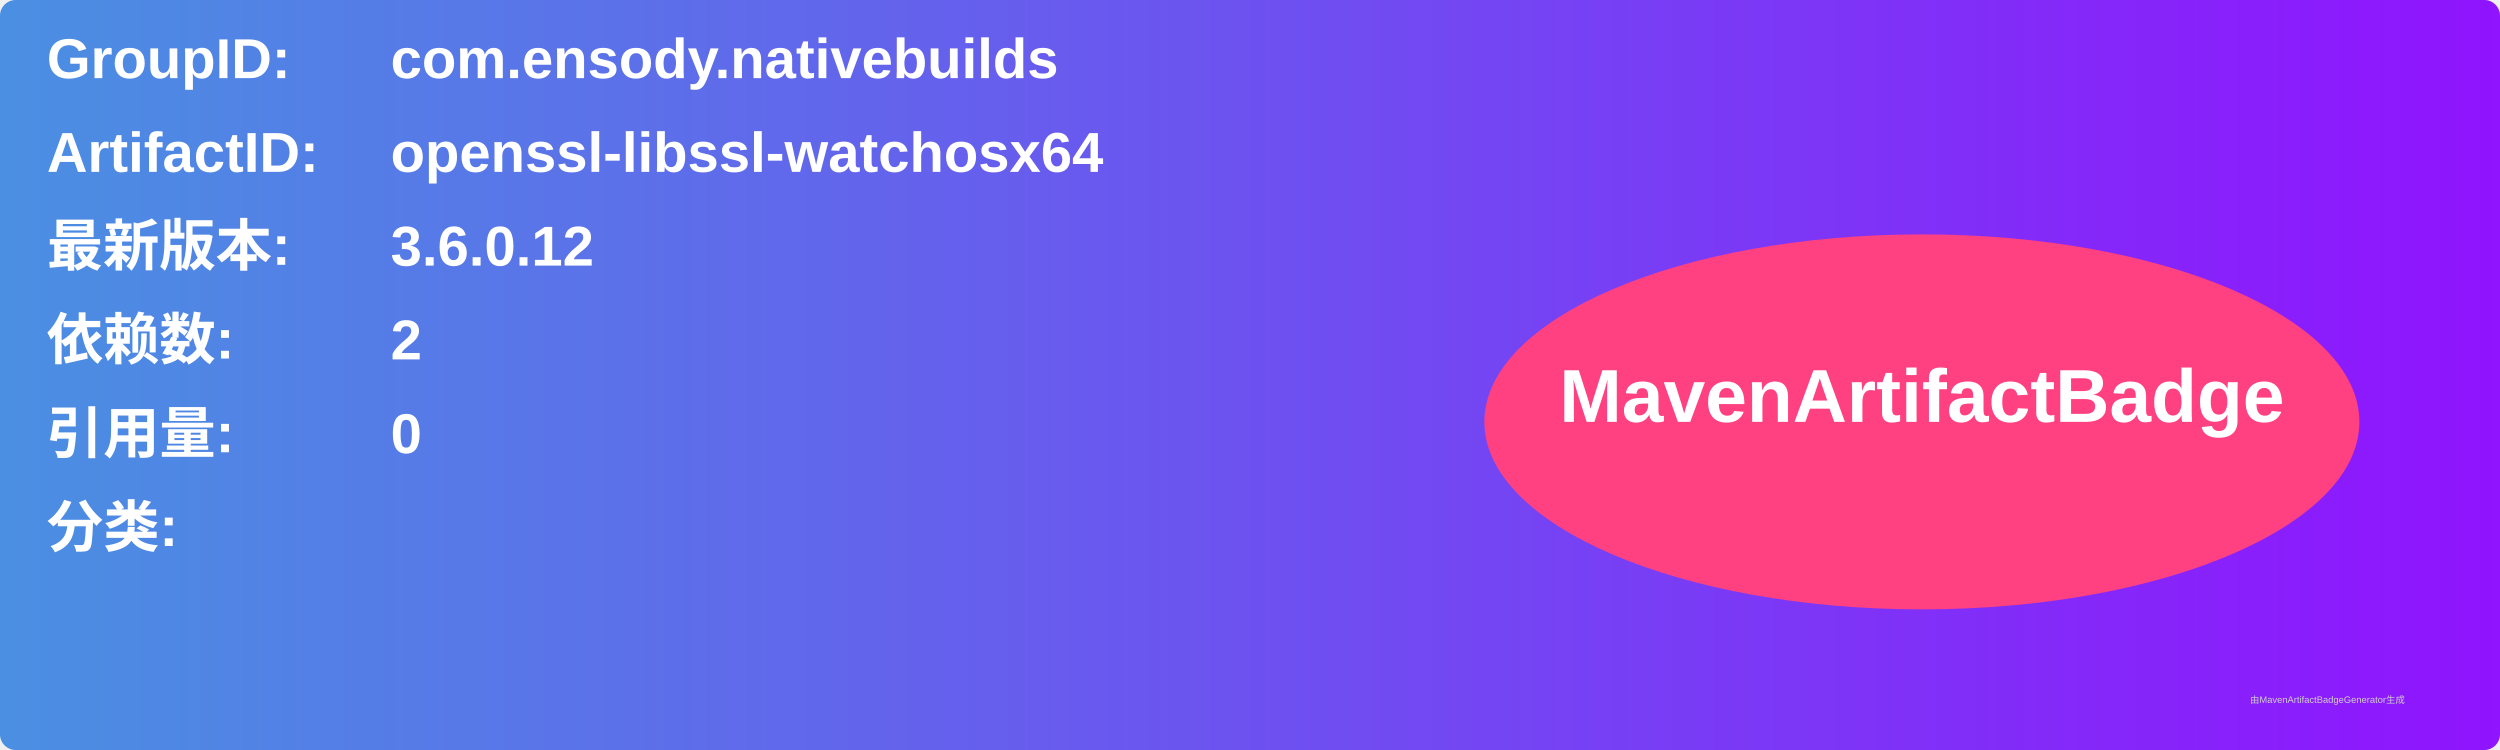
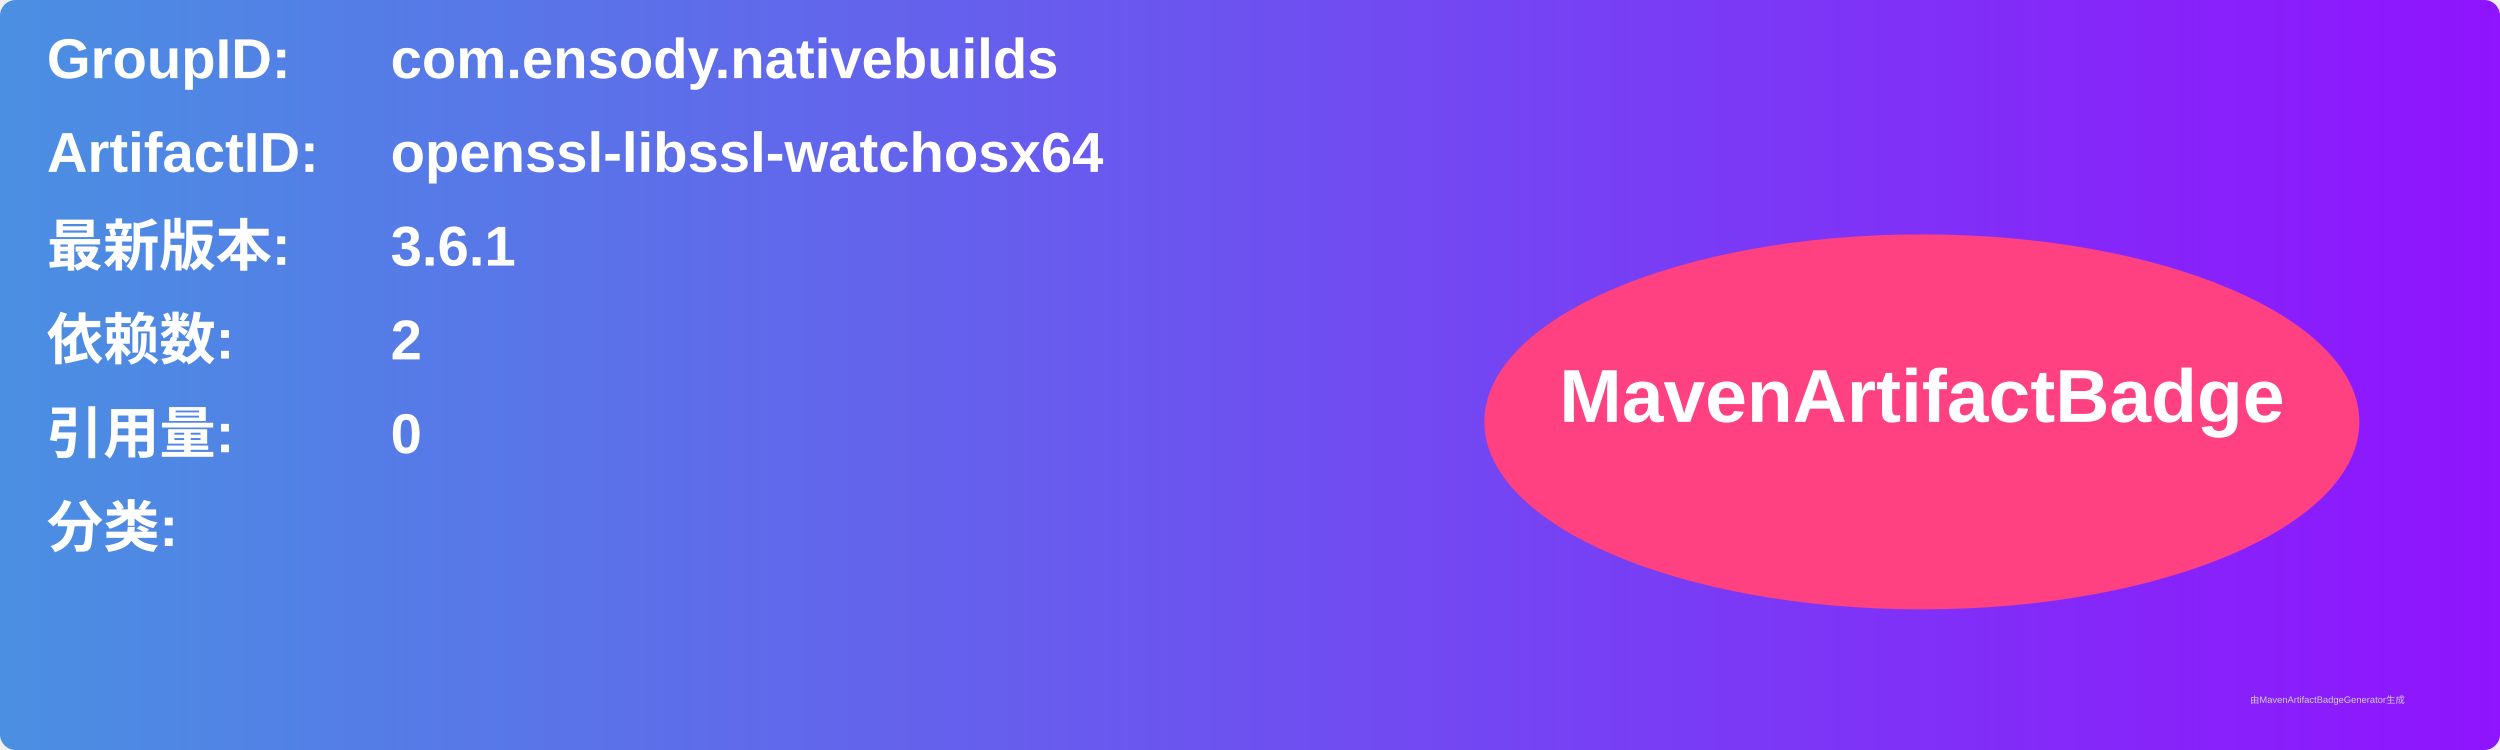
<svg xmlns="http://www.w3.org/2000/svg" width="800" height="240" viewBox="0 0 800 240">
  <linearGradient id="grad" x1="0%" y1="0%" x2="100%" y2="0%">
    <stop offset="0%" stop-color="#4a90e2" />
    <stop offset="100%" stop-color="#9013fe" />
  </linearGradient>
  <rect width="100%" height="100%" rx="5" ry="5" fill="url(#grad)" />
  <g transform="translate(15, 15)">
    <text x="0" y="10" font-family="Arial" font-size="18" fill="white" font-weight="bold" width="260">GroupID:</text>
    <text x="110" y="10" font-family="Arial" font-size="18" fill="white" font-weight="bold" width="460">com.ensody.nativebuilds</text>
    <text x="0" y="40" font-family="Arial" font-size="18" fill="white" font-weight="bold" width="260">ArtifactID:</text>
    <text x="110" y="40" font-family="Arial" font-size="18" fill="white" font-weight="bold" width="460">openssl-libssl-watchosx64</text>
    <text x="0" y="70" font-family="Arial" font-size="18" fill="white" font-weight="bold">最新版本:</text>
    <text x="110" y="70" font-family="Arial" font-size="18" fill="white" font-weight="bold">
-       <tspan font-weight="bold">3.6.0.12</tspan>
+       <tspan font-weight="bold">3.6.1</tspan>
    </text>
    <text x="0" y="100" font-family="Arial" font-size="18" fill="white" font-weight="bold">依赖数: </text>
    <text x="110" y="100" font-family="Arial" font-size="18" fill="white">
      <tspan font-weight="bold">2</tspan>
    </text>
    <text x="0" y="130" font-family="Arial" font-size="18" fill="white" font-weight="bold">引用量: </text>
    <text x="110" y="130" font-family="Arial" font-size="18" fill="white">
      <tspan font-weight="bold">0</tspan>
    </text>
    <text x="0" y="160" font-family="Arial" font-size="18" fill="white" font-weight="bold">分类:</text>
    <text x="10" y="190" font-family="Arial" font-size="10" fill="white">
      <tspan font-weight="bold" />
    </text>
    <ellipse cx="600" cy="120" rx="140" ry="60" fill="#ff4081" />
    <text x="600" y="120" text-anchor="middle" font-family="Arial" font-size="24" fill="white" font-weight="bold">MavenArtifactBadge</text>
  </g>
  <text x="720" y="225" font-family="Arial" font-size="3" fill="#d0d0d0">由MavenArtifactBadgeGenerator生成</text>
</svg>
